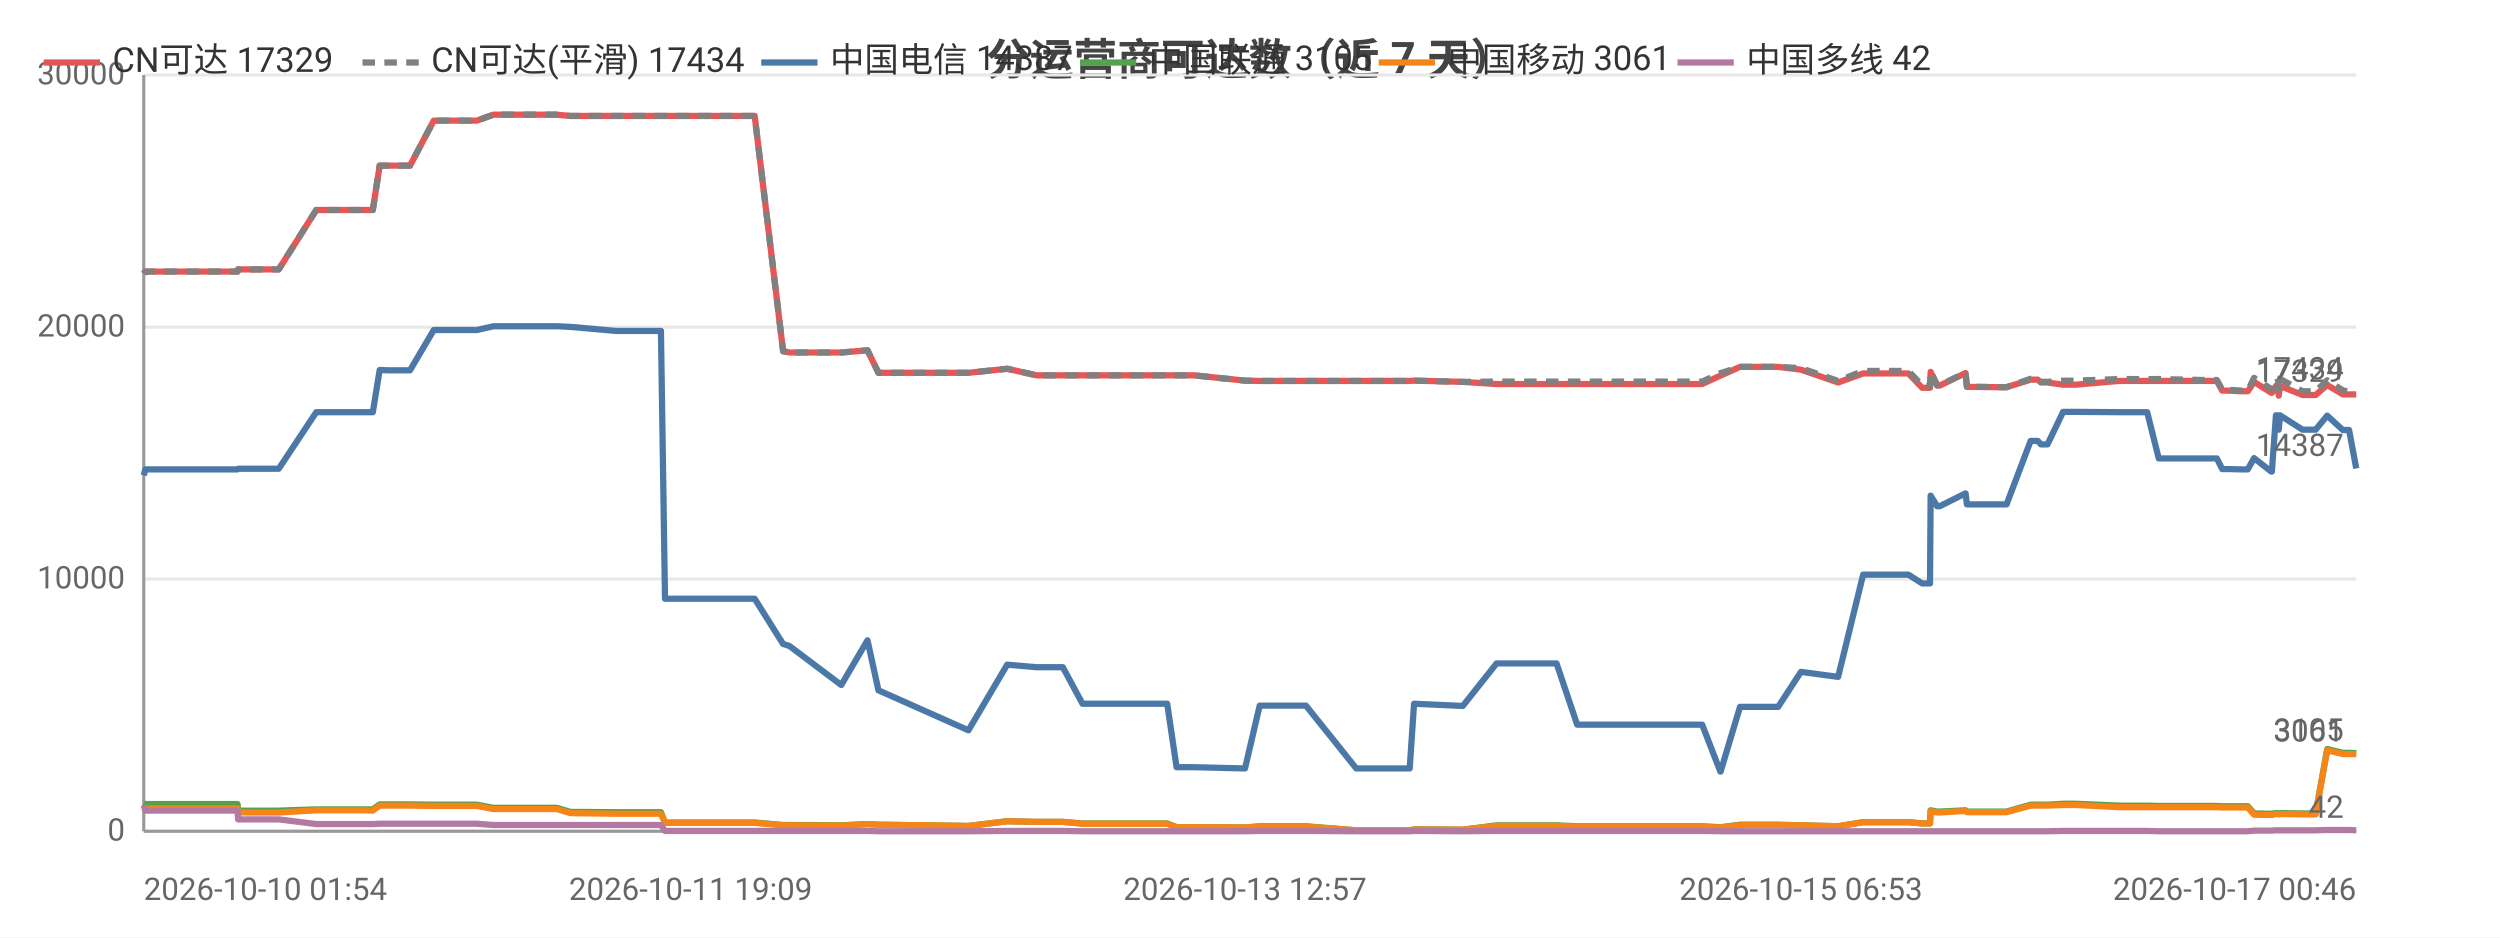
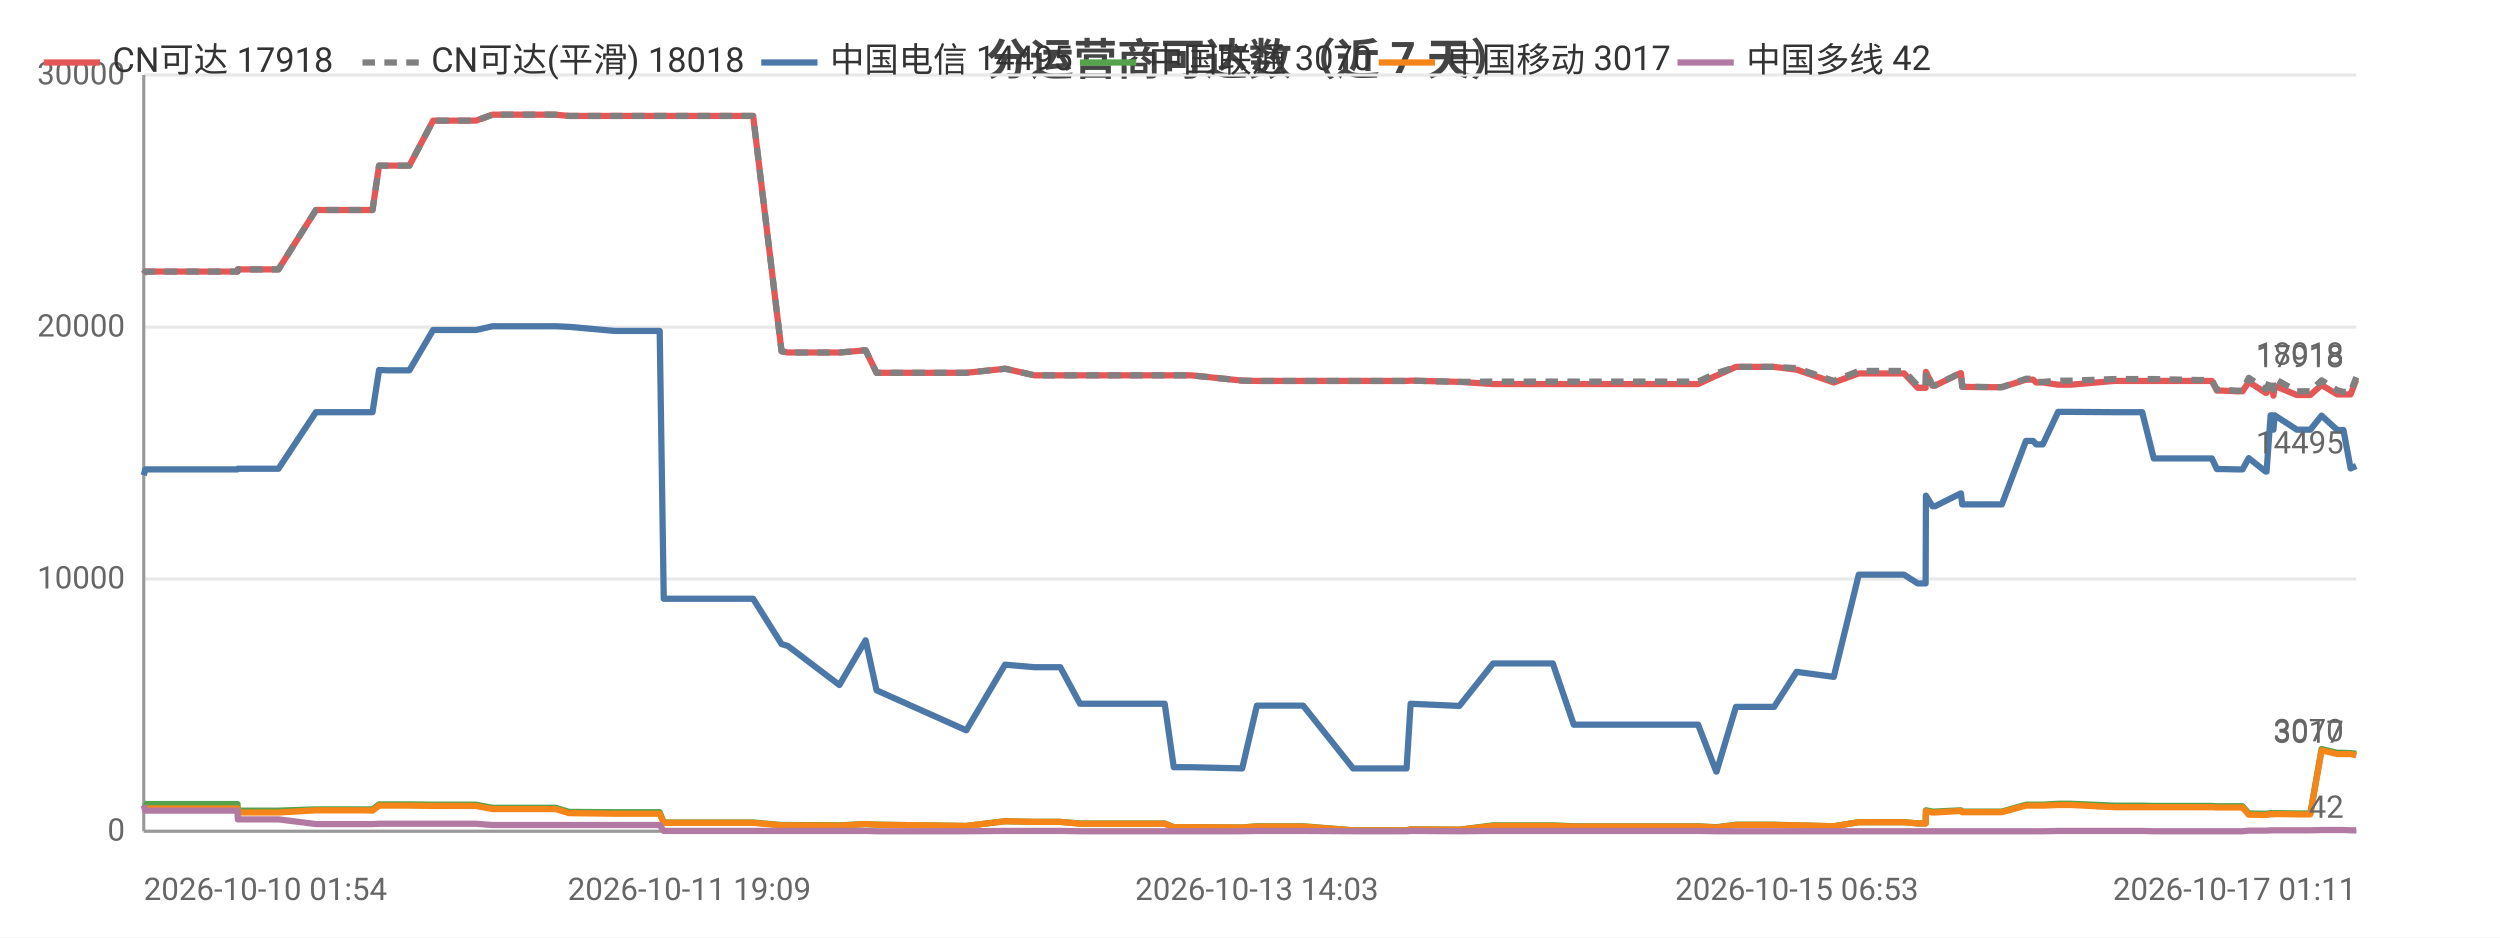
<svg xmlns="http://www.w3.org/2000/svg" width="800" height="300" viewBox="0 0 800 300">
  <rect width="800" height="300" fill="#ffffff" />
  <style>text{font-family:system-ui,-apple-system,'Segoe UI',Roboto,'PingFang SC','Microsoft YaHei','Noto Sans CJK SC',sans-serif}.g{stroke:#e8e8e8;stroke-width:1}.a{stroke:#999;stroke-width:1}.t{font-size:10px;fill:#666}.m{font-size:10px;text-anchor:middle;fill:#666}.e{font-size:10px;text-anchor:end;fill:#666}.l{font-size:11px;fill:#333}.tt{font-size:14px;font-weight:600;text-anchor:middle;fill:#444}.em{font-size:13px;text-anchor:middle;fill:#999}</style>
  <text class="tt" x="400.0" y="24">分运营商可达数（近 7 天）</text>
  <line class="g" x1="46" y1="266" x2="754" y2="266" />
  <text class="e" x="40" y="269">0</text>
  <line class="g" x1="46" y1="185.3" x2="754" y2="185.3" />
  <text class="e" x="40" y="188.3">10000</text>
  <line class="g" x1="46" y1="104.7" x2="754" y2="104.7" />
  <text class="e" x="40" y="107.7">20000</text>
  <line class="g" x1="46" y1="24" x2="754" y2="24" />
  <text class="e" x="40" y="27">30000</text>
  <line class="a" x1="46" y1="24" x2="46" y2="266" />
  <line class="a" x1="46" y1="266" x2="754" y2="266" />
-   <polyline fill="none" stroke="#e45756" stroke-width="2" stroke-linejoin="round" points="46,87.6 46.5,86.9 46.6,86.9 59.9,86.9 60.0,86.9 62.0,86.9 76.0,86.9 76.2,86.2 76.2,86.2 86.7,86.2 89.2,86.2 101.2,67.2 101.3,67.2 105.6,67.2 116.7,67.2 116.8,67.2 119.3,67.2 121.5,53.0 121.6,53.0 124.1,53.0 128.2,53.0 131.2,53.0 138.8,38.6 138.9,38.6 139.0,38.6 149.6,38.6 149.7,38.6 152.6,38.6 157.9,36.7 157.9,36.7 167.0,36.7 175.5,36.7 178.2,36.7 182.5,37.1 182.5,37.1 197.1,37.1 211.5,37.1 212.8,37.1 214.0,37.1 221.0,37.1 226.1,37.1 231.7,37.1 234.2,37.1 241.5,37.1 250.6,112.4 250.7,112.4 252.6,112.8 252.6,112.8 269.2,112.8 277.6,112.1 281.1,119.3 309.9,119.3 322.3,118.0 322.3,118.0 331.7,120.1 331.7,120.1 340.1,120.1 346.4,120.1 352.2,120.1 373.5,120.1 376.5,120.1 382.0,120.1 398.4,121.8 403.1,121.9 403.1,121.9 411.4,121.9 413.1,121.9 417.9,121.9 434.0,121.9 434.8,121.9 438.9,121.9 451.1,121.9 452.5,121.8 468.0,122.2 468.1,122.2 478.9,122.9 478.9,122.9 479.2,122.9 485.6,122.9 498.1,122.9 504.7,122.9 509.6,122.9 520.0,122.9 520.7,122.9 525.4,122.9 531.1,122.9 534.9,122.9 544.7,122.9 550.5,120.2 550.6,120.2 556.8,117.4 556.8,117.4 560.6,117.4 569.0,117.4 576.3,118.3 576.3,118.3 588.2,122.4 596.2,119.5 596.2,119.5 598.5,119.5 598.5,119.5 600.1,119.5 601.1,119.5 602.5,119.5 605.9,119.5 610.7,119.5 615.1,124.1 617.6,124.1 617.8,119.0 619.9,123.4 620.7,123.4 628.9,119.4 629.0,119.4 629.4,123.8 639.4,123.9 639.9,123.9 640.0,123.9 642.1,123.9 649.8,121.5 649.8,121.5 652.1,121.5 653.1,122.4 655.2,122.4 660.2,123.1 660.2,123.1 662.0,123.1 662.1,123.1 664.3,123.1 678.1,121.9 678.2,121.9 678.8,121.9 680.8,121.9 687.1,121.9 690.8,121.9 705.1,121.9 705.5,121.9 706.3,121.9 707.0,121.9 707.2,121.9 709.4,121.9 711.1,125.0 712.9,125.0 717.2,125.2 717.3,125.2 719.3,125.2 721.3,122.2 726.8,125.7 727.0,125.7 728.3,123.5 728.9,123.5 729.2,126.6 729.6,123.5 736.8,126.4 736.8,126.4 738.8,126.4 741.0,126.4 744.7,123.2 744.7,123.2 749.7,126.2 749.7,126.2 751.7,126.2 754,126.2" />
-   <text class="t" x="750" y="122.2" text-anchor="end" fill="#e45756">17329</text>
-   <polyline fill="none" stroke="#808080" stroke-width="2" stroke-dasharray="4,3" stroke-linejoin="round" points="46,87.6 46.5,86.9 46.6,86.9 59.9,86.9 60.0,86.9 62.0,86.9 76.0,86.9 76.2,86.2 76.2,86.2 86.7,86.2 89.2,86.2 101.2,67.2 101.3,67.2 105.6,67.2 116.7,67.2 116.8,67.2 119.3,67.2 121.5,53.0 121.6,53.0 124.1,53.0 128.2,53.0 131.2,53.0 138.8,38.6 138.9,38.6 139.0,38.6 149.6,38.6 149.7,38.6 152.6,38.6 157.9,36.7 157.9,36.7 167.0,36.7 175.5,36.7 178.2,36.7 182.5,37.1 182.5,37.1 197.1,37.1 211.5,37.1 212.8,37.1 214.0,37.1 221.0,37.1 226.1,37.1 231.7,37.1 234.2,37.1 241.5,37.1 250.6,112.4 250.7,112.4 252.6,112.8 252.6,112.8 269.2,112.8 277.6,112.1 281.1,119.3 309.9,119.3 322.3,118.0 322.3,118.0 331.7,120.1 331.7,120.1 340.1,120.1 346.4,120.1 352.2,120.1 373.5,120.1 376.5,120.1 382.0,120.1 398.4,121.8 403.1,121.9 403.1,121.9 411.4,121.9 413.1,121.9 417.9,121.9 434.0,121.9 434.8,121.9 438.9,121.9 451.1,121.9 452.5,121.8 468.0,122.2 468.1,122.2 478.9,122.1 478.9,122.1 479.2,122.1 485.6,122.1 498.1,122.1 504.7,122.1 509.6,122.1 520.0,122.1 520.7,122.1 525.4,122.1 531.1,122.1 534.9,122.1 544.7,122.1 550.5,119.4 550.6,119.4 556.8,117.4 556.8,117.4 560.6,117.4 569.0,117.4 576.3,117.8 576.3,117.8 588.2,121.9 596.2,118.7 596.2,118.7 598.5,118.7 598.5,118.7 600.1,118.7 601.1,118.7 602.5,118.7 605.9,118.7 610.7,118.7 615.1,123.4 617.6,123.4 617.8,118.9 619.9,123.3 620.7,123.3 628.9,119.3 629.0,119.3 629.4,123.7 639.4,123.9 639.9,123.9 640.0,123.9 642.1,123.9 649.8,121.2 649.8,121.2 652.1,121.2 653.1,122.2 655.2,122.2 660.2,121.8 660.2,121.8 662.0,121.8 662.1,121.8 664.3,121.8 678.1,121.3 678.2,121.3 678.8,121.3 680.8,121.3 687.1,121.3 690.8,121.3 705.1,121.6 705.5,121.6 706.3,121.6 707.0,121.6 707.2,121.6 709.4,121.6 711.1,124.7 712.9,124.7 717.2,125.0 717.3,125.0 719.3,125.0 721.3,120.9 726.8,124.5 727.0,124.5 728.3,121.2 728.9,121.2 729.2,124.7 729.6,121.2 736.8,125.2 736.8,125.2 738.8,125.2 741.0,125.2 744.7,121.7 744.7,121.7 749.7,124.9 749.7,124.9 751.7,125.4 754,125.4" />
-   <text class="t" x="750" y="121.4" text-anchor="end" fill="#808080">17434</text>
-   <polyline fill="none" stroke="#4c78a8" stroke-width="2" stroke-linejoin="round" points="46,152.1 46.5,150.2 46.6,150.2 59.9,150.2 60.0,150.2 62.0,150.2 76.0,150.2 76.2,150.0 76.2,150.0 86.7,150.0 89.2,150.0 101.2,131.9 101.3,131.9 105.6,131.9 116.7,131.9 116.8,131.9 119.3,131.9 121.5,118.4 121.6,118.4 124.1,118.5 128.2,118.5 131.2,118.5 138.8,105.6 138.9,105.6 139.0,105.6 149.6,105.6 149.7,105.6 152.6,105.6 157.9,104.4 157.9,104.4 167.0,104.4 175.5,104.4 178.2,104.4 182.5,104.6 182.5,104.6 197.1,105.9 211.5,105.9 212.8,191.6 214.0,191.6 221.0,191.6 226.1,191.6 231.7,191.6 234.2,191.6 241.5,191.6 250.6,206.1 250.7,206.1 252.6,206.7 252.6,206.7 269.2,219.2 277.6,204.9 281.1,220.9 309.9,233.7 322.3,212.7 322.3,212.7 331.7,213.5 331.7,213.5 340.1,213.5 346.4,225.2 352.2,225.2 373.5,225.2 376.5,245.5 382.0,245.5 398.4,245.9 403.1,225.8 403.1,225.8 411.4,225.8 413.1,225.8 417.9,225.8 434.0,245.9 434.8,245.9 438.9,245.9 451.1,245.9 452.5,225.2 468.0,225.9 468.1,225.9 478.9,212.3 478.9,212.3 479.2,212.3 485.6,212.3 498.1,212.3 504.7,231.9 509.6,231.9 520.0,231.9 520.7,231.9 525.4,231.9 531.1,231.9 534.9,231.9 544.7,231.9 550.5,246.9 550.6,246.9 556.8,226.2 556.8,226.2 560.6,226.2 569.0,226.2 576.3,215.0 576.3,215.0 588.2,216.6 596.2,183.9 596.2,183.9 598.5,183.9 598.5,183.9 600.1,183.9 601.1,183.9 602.5,183.9 605.9,183.9 610.7,183.9 615.1,186.7 617.6,186.7 617.8,158.6 619.9,162.0 620.7,162.0 628.9,157.9 629.0,157.9 629.4,161.4 639.4,161.4 639.9,161.4 640.0,161.4 642.1,161.4 649.8,141.1 649.8,141.1 652.1,141.1 653.1,142.2 655.2,142.2 660.2,131.8 660.2,131.8 662.0,131.8 662.1,131.8 664.3,131.8 678.1,131.9 678.2,131.9 678.8,131.9 680.8,131.9 687.1,131.9 690.8,146.7 705.1,146.7 705.5,146.7 706.3,146.7 707.0,146.7 707.2,146.7 709.4,146.7 711.1,150.1 712.9,150.1 717.2,150.2 717.3,150.2 719.3,150.2 721.3,146.6 726.8,150.9 727.0,150.9 728.3,132.9 728.9,132.9 729.2,137.5 729.6,132.9 736.8,137.5 736.8,137.5 738.8,137.5 741.0,137.5 744.7,133.0 744.7,133.0 749.7,137.6 749.7,137.6 751.7,137.6 754,149.9" />
-   <text class="t" x="750" y="145.9" text-anchor="end" fill="#4c78a8">14387</text>
-   <polyline fill="none" stroke="#54a24b" stroke-width="2" stroke-linejoin="round" points="46,257.0 46.5,257.3 46.6,257.3 59.9,257.3 60.0,257.3 62.0,257.3 76.0,257.3 76.2,259.4 76.2,259.4 86.7,259.4 89.2,259.4 101.2,259.0 101.3,259.0 105.6,259.0 116.7,259.0 116.8,259.0 119.3,259.0 121.5,257.4 121.6,257.4 124.1,257.4 128.2,257.4 131.2,257.4 138.8,257.5 138.9,257.5 139.0,257.5 149.6,257.5 149.7,257.5 152.6,257.5 157.9,258.5 157.9,258.5 167.0,258.5 175.5,258.5 178.2,258.5 182.5,259.8 182.5,259.8 197.1,259.9 211.5,259.9 212.8,263.2 214.0,263.2 221.0,263.2 226.1,263.2 231.7,263.2 234.2,263.2 241.5,263.2 250.6,264.0 250.7,264.0 252.6,264.0 252.6,264.0 269.2,264.1 277.6,263.7 281.1,263.9 309.9,264.3 322.3,262.8 322.3,262.8 331.7,263.0 331.7,263.0 340.1,263.0 346.4,263.5 352.2,263.5 373.5,263.5 376.5,264.7 382.0,264.7 398.4,264.8 403.1,264.4 403.1,264.4 411.4,264.4 413.1,264.4 417.9,264.4 434.0,265.7 434.8,265.7 438.9,265.7 451.1,265.7 452.5,265.4 468.0,265.5 468.1,265.5 478.9,264.1 478.9,264.1 479.2,264.1 485.6,264.1 498.1,264.1 504.7,264.4 509.6,264.4 520.0,264.4 520.7,264.4 525.4,264.4 531.1,264.4 534.9,264.4 544.7,264.4 550.5,264.7 550.6,264.7 556.8,263.9 556.8,263.9 560.6,263.9 569.0,263.9 576.3,264.1 576.3,264.1 588.2,264.4 596.2,263.1 596.2,263.1 598.5,263.1 598.5,263.1 600.1,263.1 601.1,263.1 602.5,263.1 605.9,263.1 610.7,263.1 615.1,263.5 617.6,263.5 617.8,259.3 619.9,259.7 620.7,259.7 628.9,259.3 629.0,259.3 629.4,259.7 639.4,259.7 639.9,259.7 640.0,259.7 642.1,259.7 649.8,257.5 649.8,257.5 652.1,257.5 653.1,257.5 655.2,257.5 660.2,257.2 660.2,257.2 662.0,257.2 662.1,257.2 664.3,257.2 678.1,257.8 678.2,257.8 678.8,257.8 680.8,257.8 687.1,257.8 690.8,257.9 705.1,257.9 705.5,257.9 706.3,257.9 707.0,257.9 707.2,257.9 709.4,257.9 711.1,258.0 712.9,258.0 717.2,258.0 717.3,258.0 719.3,258.0 721.3,260.3 726.8,260.4 727.0,260.4 728.3,260.2 728.9,260.2 729.2,260.3 729.6,260.2 736.8,260.3 736.8,260.3 738.8,260.3 741.0,260.3 744.7,239.7 744.7,239.7 749.7,240.9 749.7,240.9 751.7,240.9 754,241.0" />
-   <text class="t" x="750" y="237.0" text-anchor="end" fill="#54a24b">3105</text>
-   <polyline fill="none" stroke="#f58518" stroke-width="2" stroke-linejoin="round" points="46,258.6 46.5,258.7 46.6,258.7 59.9,258.7 60.0,258.7 62.0,258.7 76.0,258.7 76.2,260.0 76.2,260.0 86.7,260.0 89.2,260.0 101.2,259.3 101.3,259.3 105.6,259.3 116.7,259.3 116.8,259.3 119.3,259.4 121.5,257.8 121.6,257.8 124.1,257.8 128.2,257.8 131.2,257.8 138.8,257.9 138.9,257.9 139.0,257.9 149.6,257.9 149.7,257.9 152.6,257.9 157.9,258.9 157.9,258.9 167.0,258.9 175.5,258.9 178.2,258.9 182.5,260.2 182.5,260.2 197.1,260.4 211.5,260.4 212.8,263.3 214.0,263.3 221.0,263.3 226.1,263.3 231.7,263.3 234.2,263.3 241.5,263.3 250.6,264.1 250.7,264.1 252.6,264.1 252.6,264.1 269.2,264.2 277.6,263.7 281.1,263.9 309.9,264.3 322.3,262.8 322.3,262.8 331.7,263.0 331.7,263.0 340.1,263.0 346.4,263.6 352.2,263.6 373.5,263.6 376.5,264.7 382.0,264.7 398.4,264.8 403.1,264.5 403.1,264.5 411.4,264.5 413.1,264.5 417.9,264.5 434.0,265.7 434.8,265.7 438.9,265.7 451.1,265.7 452.5,265.4 468.0,265.5 468.1,265.5 478.9,264.3 478.9,264.3 479.2,264.3 485.6,264.3 498.1,264.3 504.7,264.5 509.6,264.5 520.0,264.5 520.7,264.5 525.4,264.5 531.1,264.5 534.9,264.5 544.7,264.5 550.5,264.8 550.6,264.8 556.8,264.0 556.8,264.0 560.6,264.0 569.0,264.0 576.3,264.1 576.3,264.1 588.2,264.4 596.2,263.1 596.2,263.1 598.5,263.1 598.5,263.1 600.1,263.1 601.1,263.1 602.5,263.1 605.9,263.1 610.7,263.1 615.1,263.5 617.6,263.5 617.8,259.6 619.9,260.0 620.7,260.0 628.9,259.5 629.0,259.5 629.4,259.9 639.4,259.9 639.9,259.9 640.0,259.9 642.1,259.9 649.8,257.8 649.8,257.8 652.1,257.8 653.1,257.8 655.2,257.8 660.2,257.6 660.2,257.6 662.0,257.6 662.1,257.6 664.3,257.6 678.1,258.3 678.2,258.3 678.8,258.3 680.8,258.3 687.1,258.3 690.8,258.3 705.1,258.3 705.5,258.3 706.3,258.3 707.0,258.3 707.2,258.3 709.4,258.3 711.1,258.4 712.9,258.4 717.2,258.4 717.3,258.4 719.3,258.4 721.3,260.7 726.8,260.8 727.0,260.8 728.3,260.5 728.9,260.5 729.2,260.6 729.6,260.5 736.8,260.6 736.8,260.6 738.8,260.6 741.0,260.6 744.7,240.1 744.7,240.1 749.7,241.3 749.7,241.3 751.7,241.3 754,241.3" />
-   <text class="t" x="750" y="237.3" text-anchor="end" fill="#f58518">3061</text>
-   <polyline fill="none" stroke="#b279a2" stroke-width="2" stroke-linejoin="round" points="46,257.7 46.5,259.4 46.6,259.4 59.9,259.4 60.0,259.4 62.0,259.4 76.0,259.4 76.2,262.2 76.2,262.2 86.7,262.2 89.2,262.2 101.2,263.7 101.3,263.7 105.6,263.7 116.7,263.7 116.8,263.7 119.3,263.7 121.5,263.6 121.6,263.6 124.1,263.6 128.2,263.6 131.2,263.6 138.8,263.6 138.9,263.6 139.0,263.6 149.6,263.6 149.7,263.6 152.6,263.6 157.9,264.0 157.9,264.0 167.0,264.0 175.5,264.0 178.2,264.0 182.5,264.0 182.5,264.0 197.1,264.0 211.5,264.0 212.8,265.9 214.0,265.9 221.0,265.9 226.1,265.9 231.7,265.9 234.2,265.9 241.5,265.9 250.6,265.9 250.7,265.9 252.6,265.9 252.6,265.9 269.2,265.9 277.6,265.9 281.1,266.0 309.9,266.0 322.3,265.9 322.3,265.9 331.7,265.9 331.7,265.9 340.1,265.9 346.4,266.0 352.2,266.0 373.5,266.0 376.5,266.0 382.0,266.0 398.4,266.0 403.1,265.9 403.1,265.9 411.4,265.9 413.1,265.9 417.9,265.9 434.0,266.0 434.8,266.0 438.9,266.0 451.1,266.0 452.5,265.9 468.0,266.0 468.1,266.0 478.9,265.9 478.9,265.9 479.2,265.9 485.6,265.9 498.1,265.9 504.7,265.9 509.6,265.9 520.0,265.9 520.7,265.9 525.4,265.9 531.1,265.9 534.9,265.9 544.7,265.9 550.5,266.0 550.6,266.0 556.8,266.0 556.8,266.0 560.6,266.0 569.0,266.0 576.3,266 576.3,266 588.2,266 596.2,266.0 596.2,266.0 598.5,266.0 598.5,266.0 600.1,266.0 601.1,266.0 602.5,266.0 605.9,266.0 610.7,266.0 615.1,266.0 617.6,266.0 617.8,266.0 619.9,266.0 620.7,266.0 628.9,266.0 629.0,266.0 629.4,266.0 639.4,266.0 639.9,266.0 640.0,266.0 642.1,266.0 649.8,266.0 649.8,266.0 652.1,266.0 653.1,266.0 655.2,266.0 660.2,265.9 660.2,265.9 662.0,265.9 662.1,265.9 664.3,265.9 678.1,265.9 678.2,265.9 678.8,265.9 680.8,265.9 687.1,265.9 690.8,266.0 705.1,266.0 705.5,266.0 706.3,266.0 707.0,266.0 707.2,266.0 709.4,266.0 711.1,266.0 712.9,266.0 717.2,266.0 717.3,266.0 719.3,266.0 721.3,265.8 726.8,265.8 727.0,265.8 728.3,265.7 728.9,265.7 729.2,265.7 729.6,265.7 736.8,265.7 736.8,265.7 738.8,265.7 741.0,265.7 744.7,265.6 744.7,265.6 749.7,265.6 749.7,265.6 751.7,265.6 754,265.7" />
+   <polyline fill="none" stroke="#e45756" stroke-width="2" stroke-linejoin="round" points="46,87.6 46.5,86.9 46.6,86.9 59.9,86.9 60.0,86.9 61.9,86.9 76.0,86.9 76.1,86.2 76.2,86.2 86.6,86.2 89.1,86.2 101.1,67.2 101.1,67.2 105.4,67.2 116.6,67.2 116.6,67.2 119.2,67.2 121.3,53.0 121.4,53.0 123.9,53.0 128.0,53.0 131.0,53.0 138.6,38.6 138.6,38.6 138.7,38.6 149.4,38.6 149.4,38.6 152.3,38.6 157.6,36.7 157.7,36.7 166.7,36.7 175.2,36.7 177.8,36.7 182.1,37.1 182.2,37.1 196.7,37.1 211.1,37.1 212.4,37.1 213.6,37.1 220.6,37.1 225.6,37.1 231.3,37.1 233.7,37.1 241.0,37.1 250.1,112.4 250.1,112.4 252.1,112.8 252.1,112.8 268.6,112.8 277.0,112.1 280.5,119.3 309.2,119.3 321.6,118.0 321.7,118.0 331.0,120.1 331.0,120.1 339.3,120.1 345.6,120.1 351.4,120.1 372.7,120.1 375.6,120.1 381.2,120.1 397.5,121.8 402.2,121.9 402.2,121.9 410.5,121.9 412.2,121.9 417.0,121.9 433.0,121.9 433.8,121.9 438.0,121.9 450.1,121.9 451.4,121.8 467.0,122.2 467.0,122.2 477.8,122.9 477.8,122.9 478.1,122.9 484.5,122.9 496.9,122.9 503.6,122.9 508.5,122.9 518.8,122.9 519.5,122.9 524.2,122.9 529.9,122.9 533.6,122.9 543.4,122.9 549.2,120.2 549.3,120.2 555.5,117.4 555.6,117.4 559.3,117.4 567.7,117.4 574.9,118.3 575.0,118.3 586.8,122.4 594.8,119.5 594.8,119.5 597.1,119.5 597.1,119.5 598.7,119.5 599.7,119.5 601.1,119.5 604.5,119.5 609.3,119.5 613.7,124.1 616.2,124.1 616.3,119.0 618.4,123.4 619.2,123.4 627.4,119.4 627.5,119.4 627.9,123.8 637.9,123.9 638.4,123.9 638.5,123.9 640.6,123.9 648.3,121.5 648.3,121.5 650.6,121.5 651.6,122.4 653.7,122.4 658.6,123.1 658.7,123.1 660.5,123.1 660.5,123.1 662.7,123.1 676.5,121.9 676.6,121.9 677.2,121.9 679.2,121.9 685.5,121.9 689.2,121.9 703.4,121.9 703.8,121.9 704.7,121.9 705.4,121.9 705.5,121.9 707.8,121.9 709.4,125.0 711.2,125.0 715.5,125.2 715.6,125.2 717.6,125.2 719.6,122.2 725.0,125.7 725.3,125.7 726.6,123.5 727.2,123.5 727.5,126.6 727.9,123.5 735.0,126.4 735.1,126.4 737.1,126.4 739.3,126.4 742.9,123.2 742.9,123.2 747.9,126.2 747.9,126.2 749.9,126.2 752.2,126.2 754,121.5" />
+   <text class="t" x="750" y="117.5" text-anchor="end" fill="#e45756">17918</text>
+   <polyline fill="none" stroke="#808080" stroke-width="2" stroke-dasharray="4,3" stroke-linejoin="round" points="46,87.6 46.5,86.9 46.6,86.9 59.9,86.9 60.0,86.9 61.9,86.9 76.0,86.9 76.1,86.2 76.2,86.2 86.6,86.2 89.1,86.2 101.1,67.2 101.1,67.2 105.4,67.2 116.6,67.2 116.6,67.2 119.2,67.2 121.3,53.0 121.4,53.0 123.9,53.0 128.0,53.0 131.0,53.0 138.6,38.6 138.6,38.6 138.7,38.6 149.4,38.6 149.4,38.6 152.3,38.6 157.6,36.7 157.7,36.7 166.7,36.7 175.2,36.7 177.8,36.7 182.1,37.1 182.2,37.1 196.7,37.1 211.1,37.1 212.4,37.1 213.6,37.1 220.6,37.1 225.6,37.1 231.3,37.1 233.7,37.1 241.0,37.1 250.1,112.4 250.1,112.4 252.1,112.8 252.1,112.8 268.6,112.8 277.0,112.1 280.5,119.3 309.2,119.3 321.6,118.0 321.7,118.0 331.0,120.1 331.0,120.1 339.3,120.1 345.6,120.1 351.4,120.1 372.7,120.1 375.6,120.1 381.2,120.1 397.5,121.8 402.2,121.9 402.2,121.9 410.5,121.9 412.2,121.9 417.0,121.9 433.0,121.9 433.8,121.9 438.0,121.9 450.1,121.9 451.4,121.8 467.0,122.2 467.0,122.2 477.8,122.1 477.8,122.1 478.1,122.1 484.5,122.1 496.9,122.1 503.6,122.1 508.5,122.1 518.8,122.1 519.5,122.1 524.2,122.1 529.9,122.1 533.6,122.1 543.4,122.1 549.2,119.4 549.3,119.4 555.5,117.4 555.6,117.4 559.3,117.4 567.7,117.4 574.9,117.8 575.0,117.8 586.8,121.9 594.8,118.7 594.8,118.7 597.1,118.7 597.1,118.7 598.7,118.7 599.7,118.7 601.1,118.7 604.5,118.7 609.3,118.7 613.7,123.4 616.2,123.4 616.3,118.9 618.4,123.3 619.2,123.3 627.4,119.3 627.5,119.3 627.9,123.7 637.9,123.9 638.4,123.9 638.5,123.9 640.6,123.9 648.3,121.2 648.3,121.2 650.6,121.2 651.6,122.2 653.7,122.2 658.6,121.8 658.7,121.8 660.5,121.8 660.5,121.8 662.7,121.8 676.5,121.3 676.6,121.3 677.2,121.3 679.2,121.3 685.5,121.3 689.2,121.3 703.4,121.6 703.8,121.6 704.7,121.6 705.4,121.6 705.5,121.6 707.8,121.6 709.4,124.7 711.2,124.7 715.5,125.0 715.6,125.0 717.6,125.0 719.6,120.9 725.0,124.5 725.3,124.5 726.6,121.2 727.2,121.2 727.5,124.7 727.9,121.2 735.0,125.2 735.1,125.2 737.1,125.2 739.3,125.2 742.9,121.7 742.9,121.7 747.9,124.9 747.9,124.9 749.9,125.4 752.2,125.4 754,120.7" />
+   <text class="t" x="750" y="116.7" text-anchor="end" fill="#808080">18018</text>
+   <polyline fill="none" stroke="#4c78a8" stroke-width="2" stroke-linejoin="round" points="46,152.1 46.5,150.2 46.6,150.2 59.9,150.2 60.0,150.2 61.9,150.2 76.0,150.2 76.1,150.0 76.2,150.0 86.6,150.0 89.1,150.0 101.1,131.9 101.1,131.9 105.4,131.9 116.6,131.9 116.6,131.9 119.2,131.9 121.3,118.4 121.4,118.4 123.9,118.5 128.0,118.5 131.0,118.5 138.6,105.6 138.6,105.6 138.7,105.6 149.4,105.6 149.4,105.6 152.3,105.6 157.6,104.4 157.7,104.4 166.7,104.4 175.2,104.4 177.8,104.4 182.1,104.6 182.2,104.6 196.7,105.9 211.1,105.9 212.4,191.6 213.6,191.6 220.6,191.6 225.6,191.6 231.3,191.6 233.7,191.6 241.0,191.6 250.1,206.1 250.1,206.1 252.1,206.7 252.1,206.7 268.6,219.2 277.0,204.9 280.5,220.9 309.2,233.7 321.6,212.7 321.7,212.7 331.0,213.5 331.0,213.5 339.3,213.5 345.6,225.2 351.4,225.2 372.7,225.2 375.6,245.5 381.2,245.5 397.5,245.9 402.2,225.8 402.2,225.8 410.5,225.8 412.2,225.8 417.0,225.8 433.0,245.9 433.8,245.9 438.0,245.9 450.1,245.9 451.4,225.2 467.0,225.9 467.0,225.9 477.8,212.3 477.8,212.3 478.1,212.3 484.5,212.3 496.9,212.3 503.6,231.9 508.5,231.9 518.8,231.9 519.5,231.9 524.2,231.9 529.9,231.9 533.6,231.9 543.4,231.9 549.2,246.9 549.3,246.9 555.5,226.2 555.6,226.2 559.3,226.2 567.7,226.2 574.9,215.0 575.0,215.0 586.8,216.6 594.8,183.9 594.8,183.9 597.1,183.9 597.1,183.9 598.7,183.9 599.7,183.9 601.1,183.9 604.5,183.9 609.3,183.9 613.7,186.7 616.2,186.7 616.3,158.6 618.4,162.0 619.2,162.0 627.4,157.9 627.5,157.9 627.9,161.4 637.9,161.4 638.4,161.4 638.5,161.4 640.6,161.4 648.3,141.1 648.3,141.1 650.6,141.1 651.6,142.2 653.7,142.2 658.6,131.8 658.7,131.8 660.5,131.8 660.5,131.8 662.7,131.8 676.5,131.9 676.6,131.9 677.2,131.9 679.2,131.9 685.5,131.9 689.2,146.7 703.4,146.7 703.8,146.7 704.7,146.7 705.4,146.7 705.5,146.7 707.8,146.7 709.4,150.1 711.2,150.1 715.5,150.2 715.6,150.2 717.6,150.2 719.6,146.6 725.0,150.9 725.3,150.9 726.6,132.9 727.2,132.9 727.5,137.5 727.9,132.9 735.0,137.5 735.1,137.5 737.1,137.5 739.3,137.5 742.9,133.0 742.9,133.0 747.9,137.6 747.9,137.6 749.9,137.6 752.2,149.9 754,149.1" />
+   <text class="t" x="750" y="145.1" text-anchor="end" fill="#4c78a8">14495</text>
+   <polyline fill="none" stroke="#54a24b" stroke-width="2" stroke-linejoin="round" points="46,257.0 46.5,257.3 46.6,257.3 59.9,257.3 60.0,257.3 61.9,257.3 76.0,257.3 76.1,259.4 76.2,259.4 86.6,259.4 89.1,259.4 101.1,259.0 101.1,259.0 105.4,259.0 116.6,259.0 116.6,259.0 119.2,259.0 121.3,257.4 121.4,257.4 123.9,257.4 128.0,257.4 131.0,257.4 138.6,257.5 138.6,257.5 138.7,257.5 149.4,257.5 149.4,257.5 152.3,257.5 157.6,258.5 157.7,258.5 166.7,258.5 175.2,258.5 177.8,258.5 182.1,259.8 182.2,259.8 196.7,259.9 211.1,259.9 212.4,263.2 213.6,263.2 220.6,263.2 225.6,263.2 231.3,263.2 233.7,263.2 241.0,263.2 250.1,264.0 250.1,264.0 252.1,264.0 252.1,264.0 268.6,264.1 277.0,263.7 280.5,263.9 309.2,264.3 321.6,262.8 321.7,262.8 331.0,263.0 331.0,263.0 339.3,263.0 345.6,263.5 351.4,263.5 372.7,263.5 375.6,264.7 381.2,264.7 397.5,264.8 402.2,264.4 402.2,264.4 410.5,264.4 412.2,264.4 417.0,264.4 433.0,265.7 433.8,265.7 438.0,265.7 450.1,265.7 451.4,265.4 467.0,265.5 467.0,265.5 477.8,264.1 477.8,264.1 478.1,264.1 484.5,264.1 496.9,264.1 503.6,264.4 508.5,264.4 518.8,264.4 519.5,264.4 524.2,264.4 529.9,264.4 533.6,264.4 543.4,264.4 549.2,264.7 549.3,264.7 555.5,263.9 555.6,263.9 559.3,263.9 567.7,263.9 574.9,264.1 575.0,264.1 586.8,264.4 594.8,263.1 594.8,263.1 597.1,263.1 597.1,263.1 598.7,263.1 599.7,263.1 601.1,263.1 604.5,263.1 609.3,263.1 613.7,263.5 616.2,263.5 616.3,259.3 618.4,259.7 619.2,259.7 627.4,259.3 627.5,259.3 627.9,259.7 637.9,259.7 638.4,259.7 638.5,259.7 640.6,259.7 648.3,257.5 648.3,257.5 650.6,257.5 651.6,257.5 653.7,257.5 658.6,257.2 658.7,257.2 660.5,257.2 660.5,257.2 662.7,257.2 676.5,257.8 676.6,257.8 677.2,257.8 679.2,257.8 685.5,257.8 689.2,257.9 703.4,257.9 703.8,257.9 704.7,257.9 705.4,257.9 705.5,257.9 707.8,257.9 709.4,258.0 711.2,258.0 715.5,258.0 715.6,258.0 717.6,258.0 719.6,260.3 725.0,260.4 725.3,260.4 726.6,260.2 727.2,260.2 727.5,260.3 727.9,260.2 735.0,260.3 735.1,260.3 737.1,260.3 739.3,260.3 742.9,239.7 742.9,239.7 747.9,240.9 747.9,240.9 749.9,240.9 752.2,241.0 754,241.2" />
+   <text class="t" x="750" y="237.2" text-anchor="end" fill="#54a24b">3070</text>
+   <polyline fill="none" stroke="#f58518" stroke-width="2" stroke-linejoin="round" points="46,258.6 46.5,258.7 46.6,258.7 59.9,258.7 60.0,258.7 61.9,258.7 76.0,258.7 76.1,260.0 76.2,260.0 86.6,260.0 89.1,260.0 101.1,259.3 101.1,259.3 105.4,259.3 116.6,259.3 116.6,259.3 119.2,259.4 121.3,257.8 121.4,257.8 123.9,257.8 128.0,257.8 131.0,257.8 138.6,257.9 138.6,257.9 138.7,257.9 149.4,257.9 149.4,257.9 152.3,257.9 157.6,258.9 157.7,258.9 166.7,258.9 175.2,258.9 177.8,258.9 182.1,260.2 182.2,260.2 196.7,260.4 211.1,260.4 212.4,263.3 213.6,263.3 220.6,263.3 225.6,263.3 231.3,263.3 233.7,263.3 241.0,263.3 250.1,264.1 250.1,264.1 252.1,264.1 252.1,264.1 268.6,264.2 277.0,263.7 280.5,263.9 309.2,264.3 321.6,262.8 321.7,262.8 331.0,263.0 331.0,263.0 339.3,263.0 345.6,263.6 351.4,263.6 372.7,263.6 375.6,264.7 381.2,264.7 397.5,264.8 402.2,264.5 402.2,264.5 410.5,264.5 412.2,264.5 417.0,264.5 433.0,265.7 433.8,265.7 438.0,265.7 450.1,265.7 451.4,265.4 467.0,265.5 467.0,265.5 477.8,264.3 477.8,264.3 478.1,264.3 484.5,264.3 496.9,264.3 503.6,264.5 508.5,264.5 518.8,264.5 519.5,264.5 524.2,264.5 529.9,264.5 533.6,264.5 543.4,264.5 549.2,264.8 549.3,264.8 555.5,264.0 555.6,264.0 559.3,264.0 567.7,264.0 574.9,264.1 575.0,264.1 586.8,264.4 594.8,263.1 594.8,263.1 597.1,263.1 597.1,263.1 598.7,263.1 599.7,263.1 601.1,263.1 604.5,263.1 609.3,263.1 613.7,263.5 616.2,263.5 616.3,259.6 618.4,260.0 619.2,260.0 627.4,259.5 627.5,259.5 627.9,259.9 637.9,259.9 638.4,259.9 638.5,259.9 640.6,259.9 648.3,257.8 648.3,257.8 650.6,257.8 651.6,257.8 653.7,257.8 658.6,257.6 658.7,257.6 660.5,257.6 660.5,257.6 662.7,257.6 676.5,258.3 676.6,258.3 677.2,258.3 679.2,258.3 685.5,258.3 689.2,258.3 703.4,258.3 703.8,258.3 704.7,258.3 705.4,258.3 705.5,258.3 707.8,258.3 709.4,258.4 711.2,258.4 715.5,258.4 715.6,258.4 717.6,258.4 719.6,260.7 725.0,260.8 725.3,260.8 726.6,260.5 727.2,260.5 727.5,260.6 727.9,260.5 735.0,260.6 735.1,260.6 737.1,260.6 739.3,260.6 742.9,240.1 742.9,240.1 747.9,241.3 747.9,241.3 749.9,241.3 752.2,241.3 754,241.7" />
+   <text class="t" x="750" y="237.7" text-anchor="end" fill="#f58518">3017</text>
+   <polyline fill="none" stroke="#b279a2" stroke-width="2" stroke-linejoin="round" points="46,257.7 46.5,259.4 46.6,259.4 59.9,259.4 60.0,259.4 61.9,259.4 76.0,259.4 76.1,262.2 76.2,262.2 86.6,262.2 89.1,262.2 101.1,263.7 101.1,263.7 105.4,263.7 116.6,263.7 116.6,263.7 119.2,263.7 121.3,263.6 121.4,263.6 123.9,263.6 128.0,263.6 131.0,263.6 138.6,263.6 138.6,263.6 138.7,263.6 149.4,263.6 149.4,263.6 152.3,263.6 157.6,264.0 157.7,264.0 166.7,264.0 175.2,264.0 177.8,264.0 182.1,264.0 182.2,264.0 196.7,264.0 211.1,264.0 212.4,265.9 213.6,265.9 220.6,265.9 225.6,265.9 231.3,265.9 233.7,265.9 241.0,265.9 250.1,265.9 250.1,265.9 252.1,265.9 252.1,265.9 268.6,265.9 277.0,265.9 280.5,266.0 309.2,266.0 321.6,265.9 321.7,265.9 331.0,265.9 331.0,265.9 339.3,265.9 345.6,266.0 351.4,266.0 372.7,266.0 375.6,266.0 381.2,266.0 397.5,266.0 402.2,265.9 402.2,265.9 410.5,265.9 412.2,265.9 417.0,265.9 433.0,266.0 433.8,266.0 438.0,266.0 450.1,266.0 451.4,265.9 467.0,266.0 467.0,266.0 477.8,265.9 477.8,265.9 478.1,265.9 484.5,265.9 496.9,265.9 503.6,265.9 508.5,265.9 518.8,265.9 519.5,265.9 524.2,265.9 529.9,265.9 533.6,265.9 543.4,265.9 549.2,266.0 549.3,266.0 555.5,266.0 555.6,266.0 559.3,266.0 567.7,266.0 574.9,266 575.0,266 586.8,266 594.8,266.0 594.8,266.0 597.1,266.0 597.1,266.0 598.7,266.0 599.7,266.0 601.1,266.0 604.5,266.0 609.3,266.0 613.7,266.0 616.2,266.0 616.3,266.0 618.4,266.0 619.2,266.0 627.4,266.0 627.5,266.0 627.9,266.0 637.9,266.0 638.4,266.0 638.5,266.0 640.6,266.0 648.3,266.0 648.3,266.0 650.6,266.0 651.6,266.0 653.7,266.0 658.6,265.9 658.7,265.9 660.5,265.9 660.5,265.9 662.7,265.9 676.5,265.9 676.6,265.9 677.2,265.9 679.2,265.9 685.5,265.9 689.2,266.0 703.4,266.0 703.8,266.0 704.7,266.0 705.4,266.0 705.5,266.0 707.8,266.0 709.4,266.0 711.2,266.0 715.5,266.0 715.6,266.0 717.6,266.0 719.6,265.8 725.0,265.8 725.3,265.8 726.6,265.7 727.2,265.7 727.5,265.7 727.9,265.7 735.0,265.7 735.1,265.7 737.1,265.7 739.3,265.7 742.9,265.6 742.9,265.6 747.9,265.6 747.9,265.6 749.9,265.6 752.2,265.7 754,265.7" />
  <text class="t" x="750" y="261.7" text-anchor="end" fill="#b279a2">42</text>
  <text class="t" x="46" y="288">2026-10-10 01:54</text>
-   <text class="m" x="221.0" y="288">2026-10-11 19:09</text>
-   <text class="m" x="398.4" y="288">2026-10-13 12:57</text>
-   <text class="m" x="576.3" y="288">2026-10-15 06:53</text>
-   <text class="e" x="754" y="288">2026-10-17 00:46</text>
+   <text class="m" x="220.6" y="288">2026-10-11 19:09</text>
+   <text class="m" x="402.2" y="288">2026-10-13 14:03</text>
+   <text class="m" x="575.0" y="288">2026-10-15 06:53</text>
+   <text class="e" x="754" y="288">2026-10-17 01:11</text>
  <line x1="14" y1="20" x2="32" y2="20" stroke="#e45756" stroke-width="2" />
-   <text class="l" x="36" y="23">CN可达 17329</text>
+   <text class="l" x="36" y="23">CN可达 17918</text>
  <line x1="116.0" y1="20" x2="134.0" y2="20" stroke="#808080" stroke-width="2" stroke-dasharray="4,3" />
-   <text class="l" x="138.0" y="23">CN可达(平滑) 17434</text>
+   <text class="l" x="138.0" y="23">CN可达(平滑) 18018</text>
  <line x1="243.6" y1="20" x2="261.6" y2="20" stroke="#4c78a8" stroke-width="2" />
-   <text class="l" x="265.6" y="23">中国电信 14387</text>
+   <text class="l" x="265.6" y="23">中国电信 14495</text>
  <line x1="345.6" y1="20" x2="363.6" y2="20" stroke="#54a24b" stroke-width="2" />
-   <text class="l" x="367.6" y="23">中国联通 3105</text>
+   <text class="l" x="367.6" y="23">中国联通 3070</text>
  <line x1="441.2" y1="20" x2="459.2" y2="20" stroke="#f58518" stroke-width="2" />
-   <text class="l" x="463.2" y="23">中国移动 3061</text>
+   <text class="l" x="463.2" y="23">中国移动 3017</text>
  <line x1="536.8" y1="20" x2="554.8" y2="20" stroke="#b279a2" stroke-width="2" />
  <text class="l" x="558.8" y="23">中国多线 42</text>
</svg>
